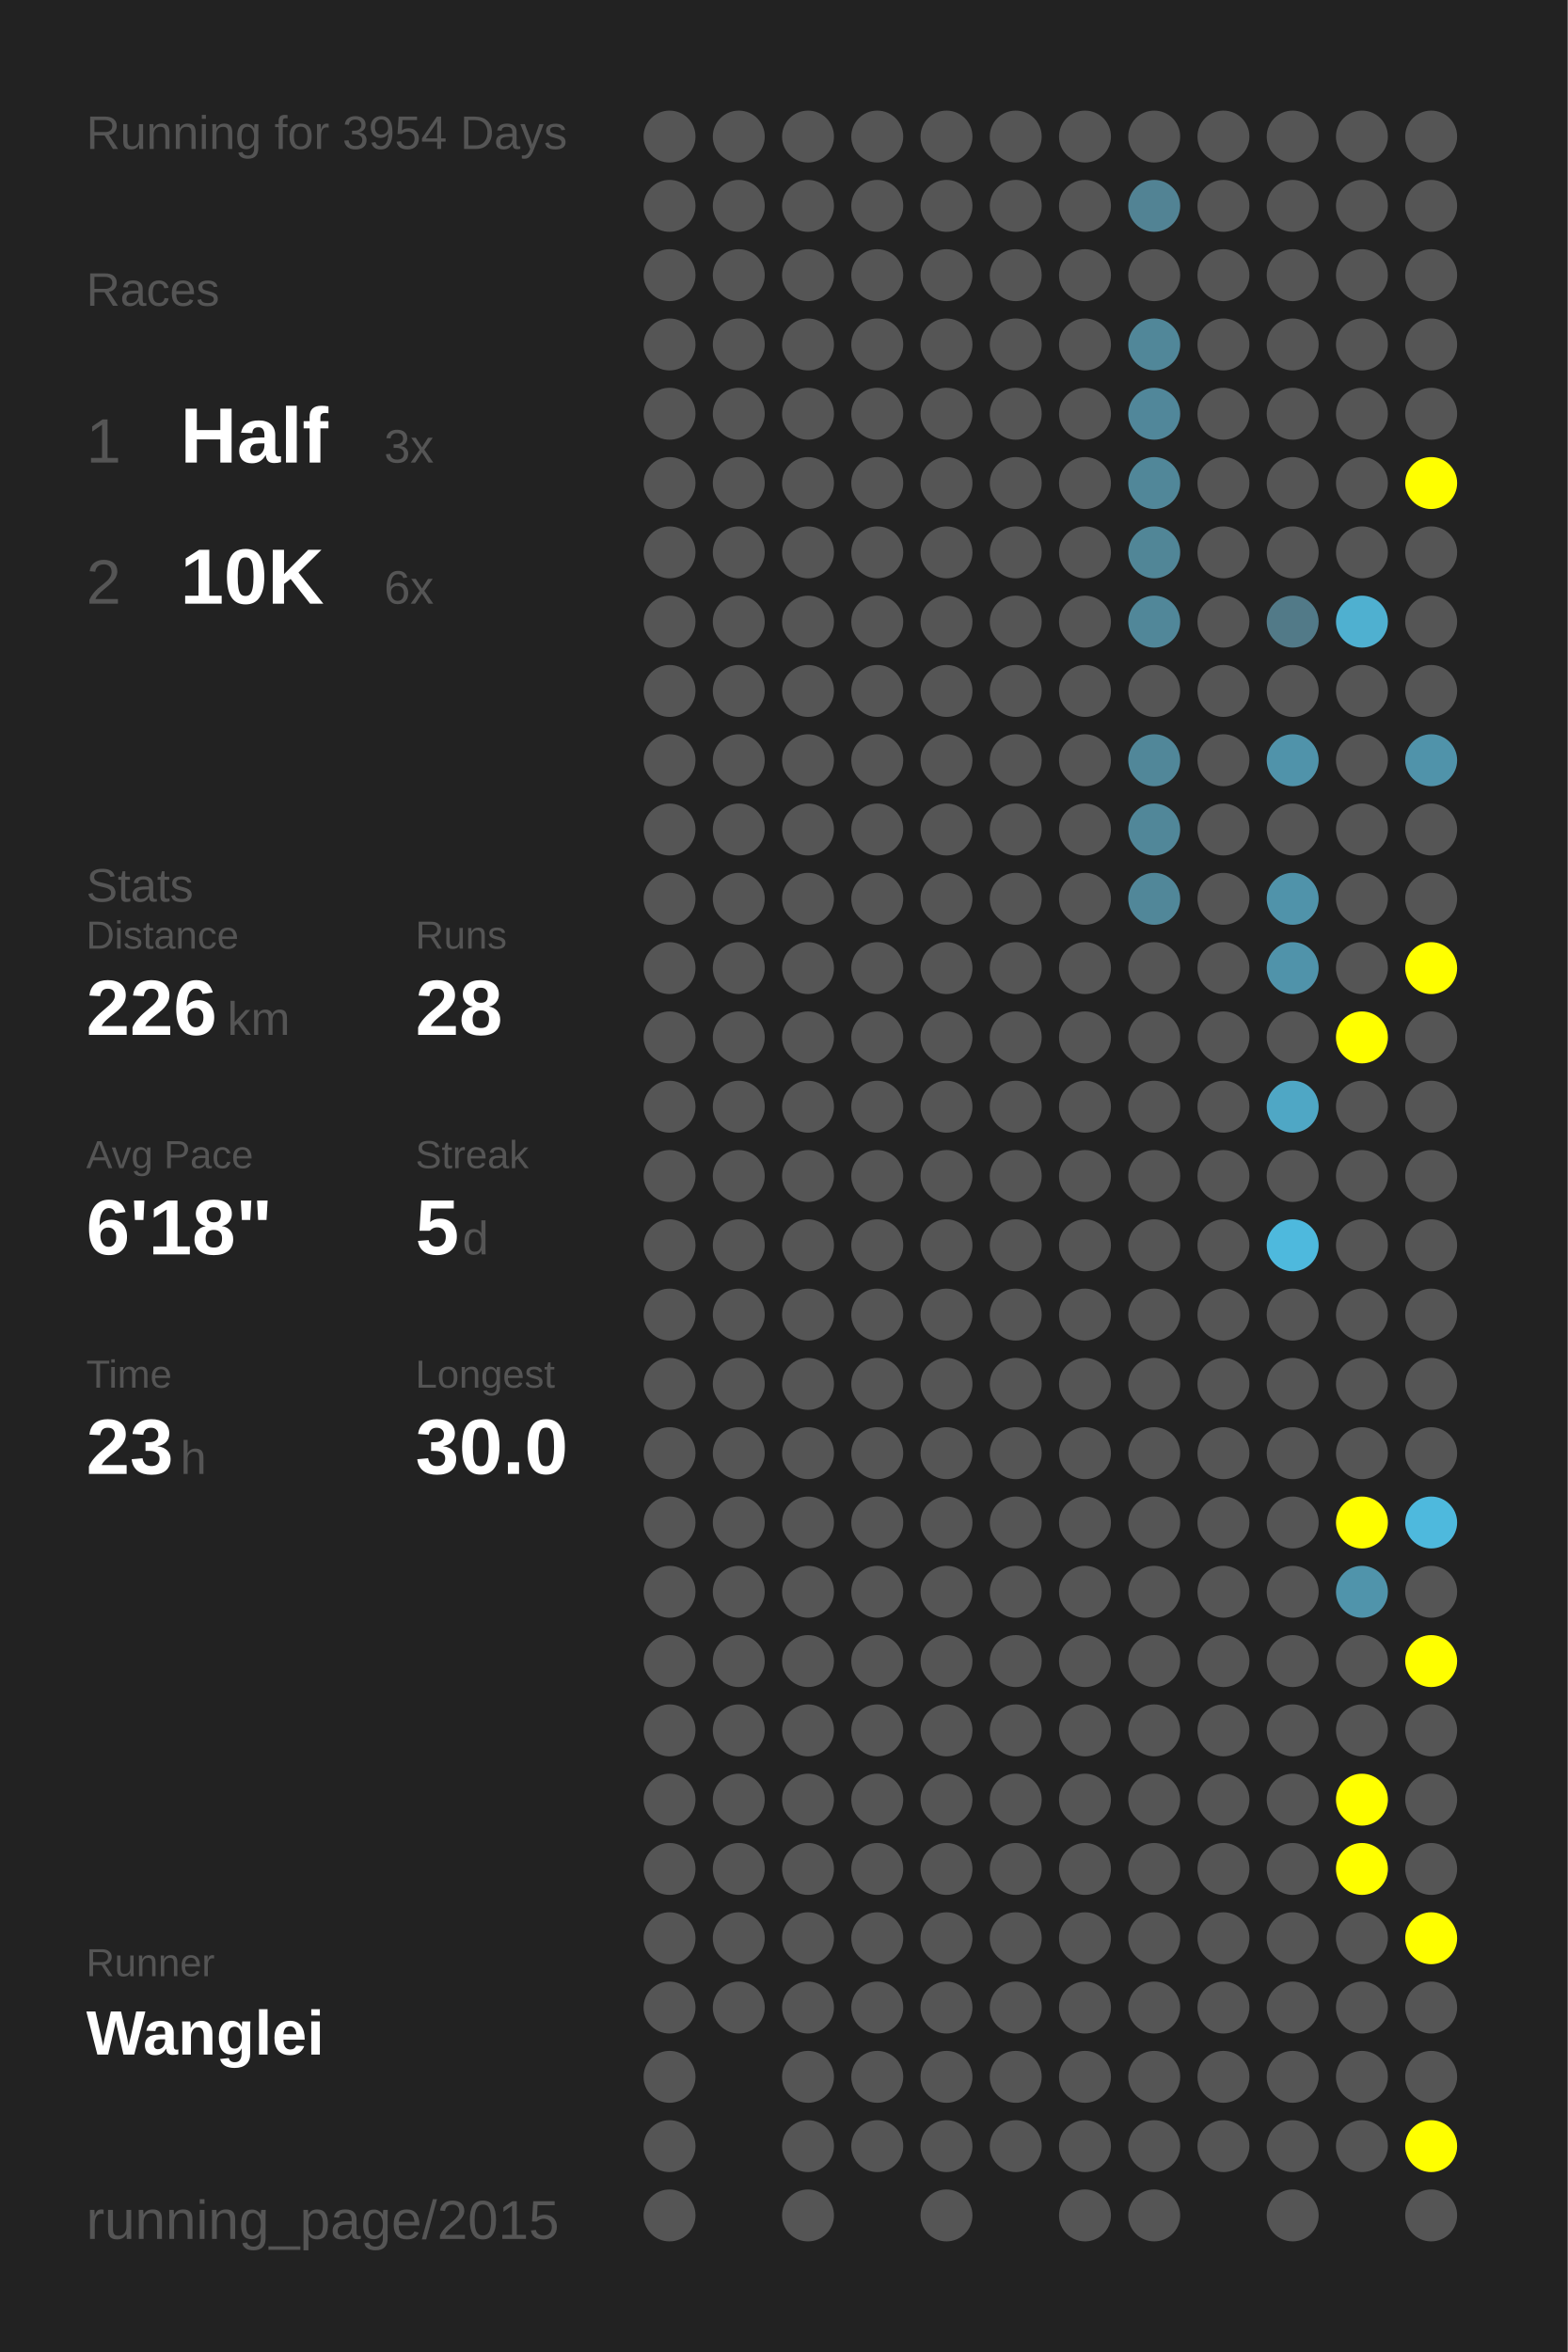
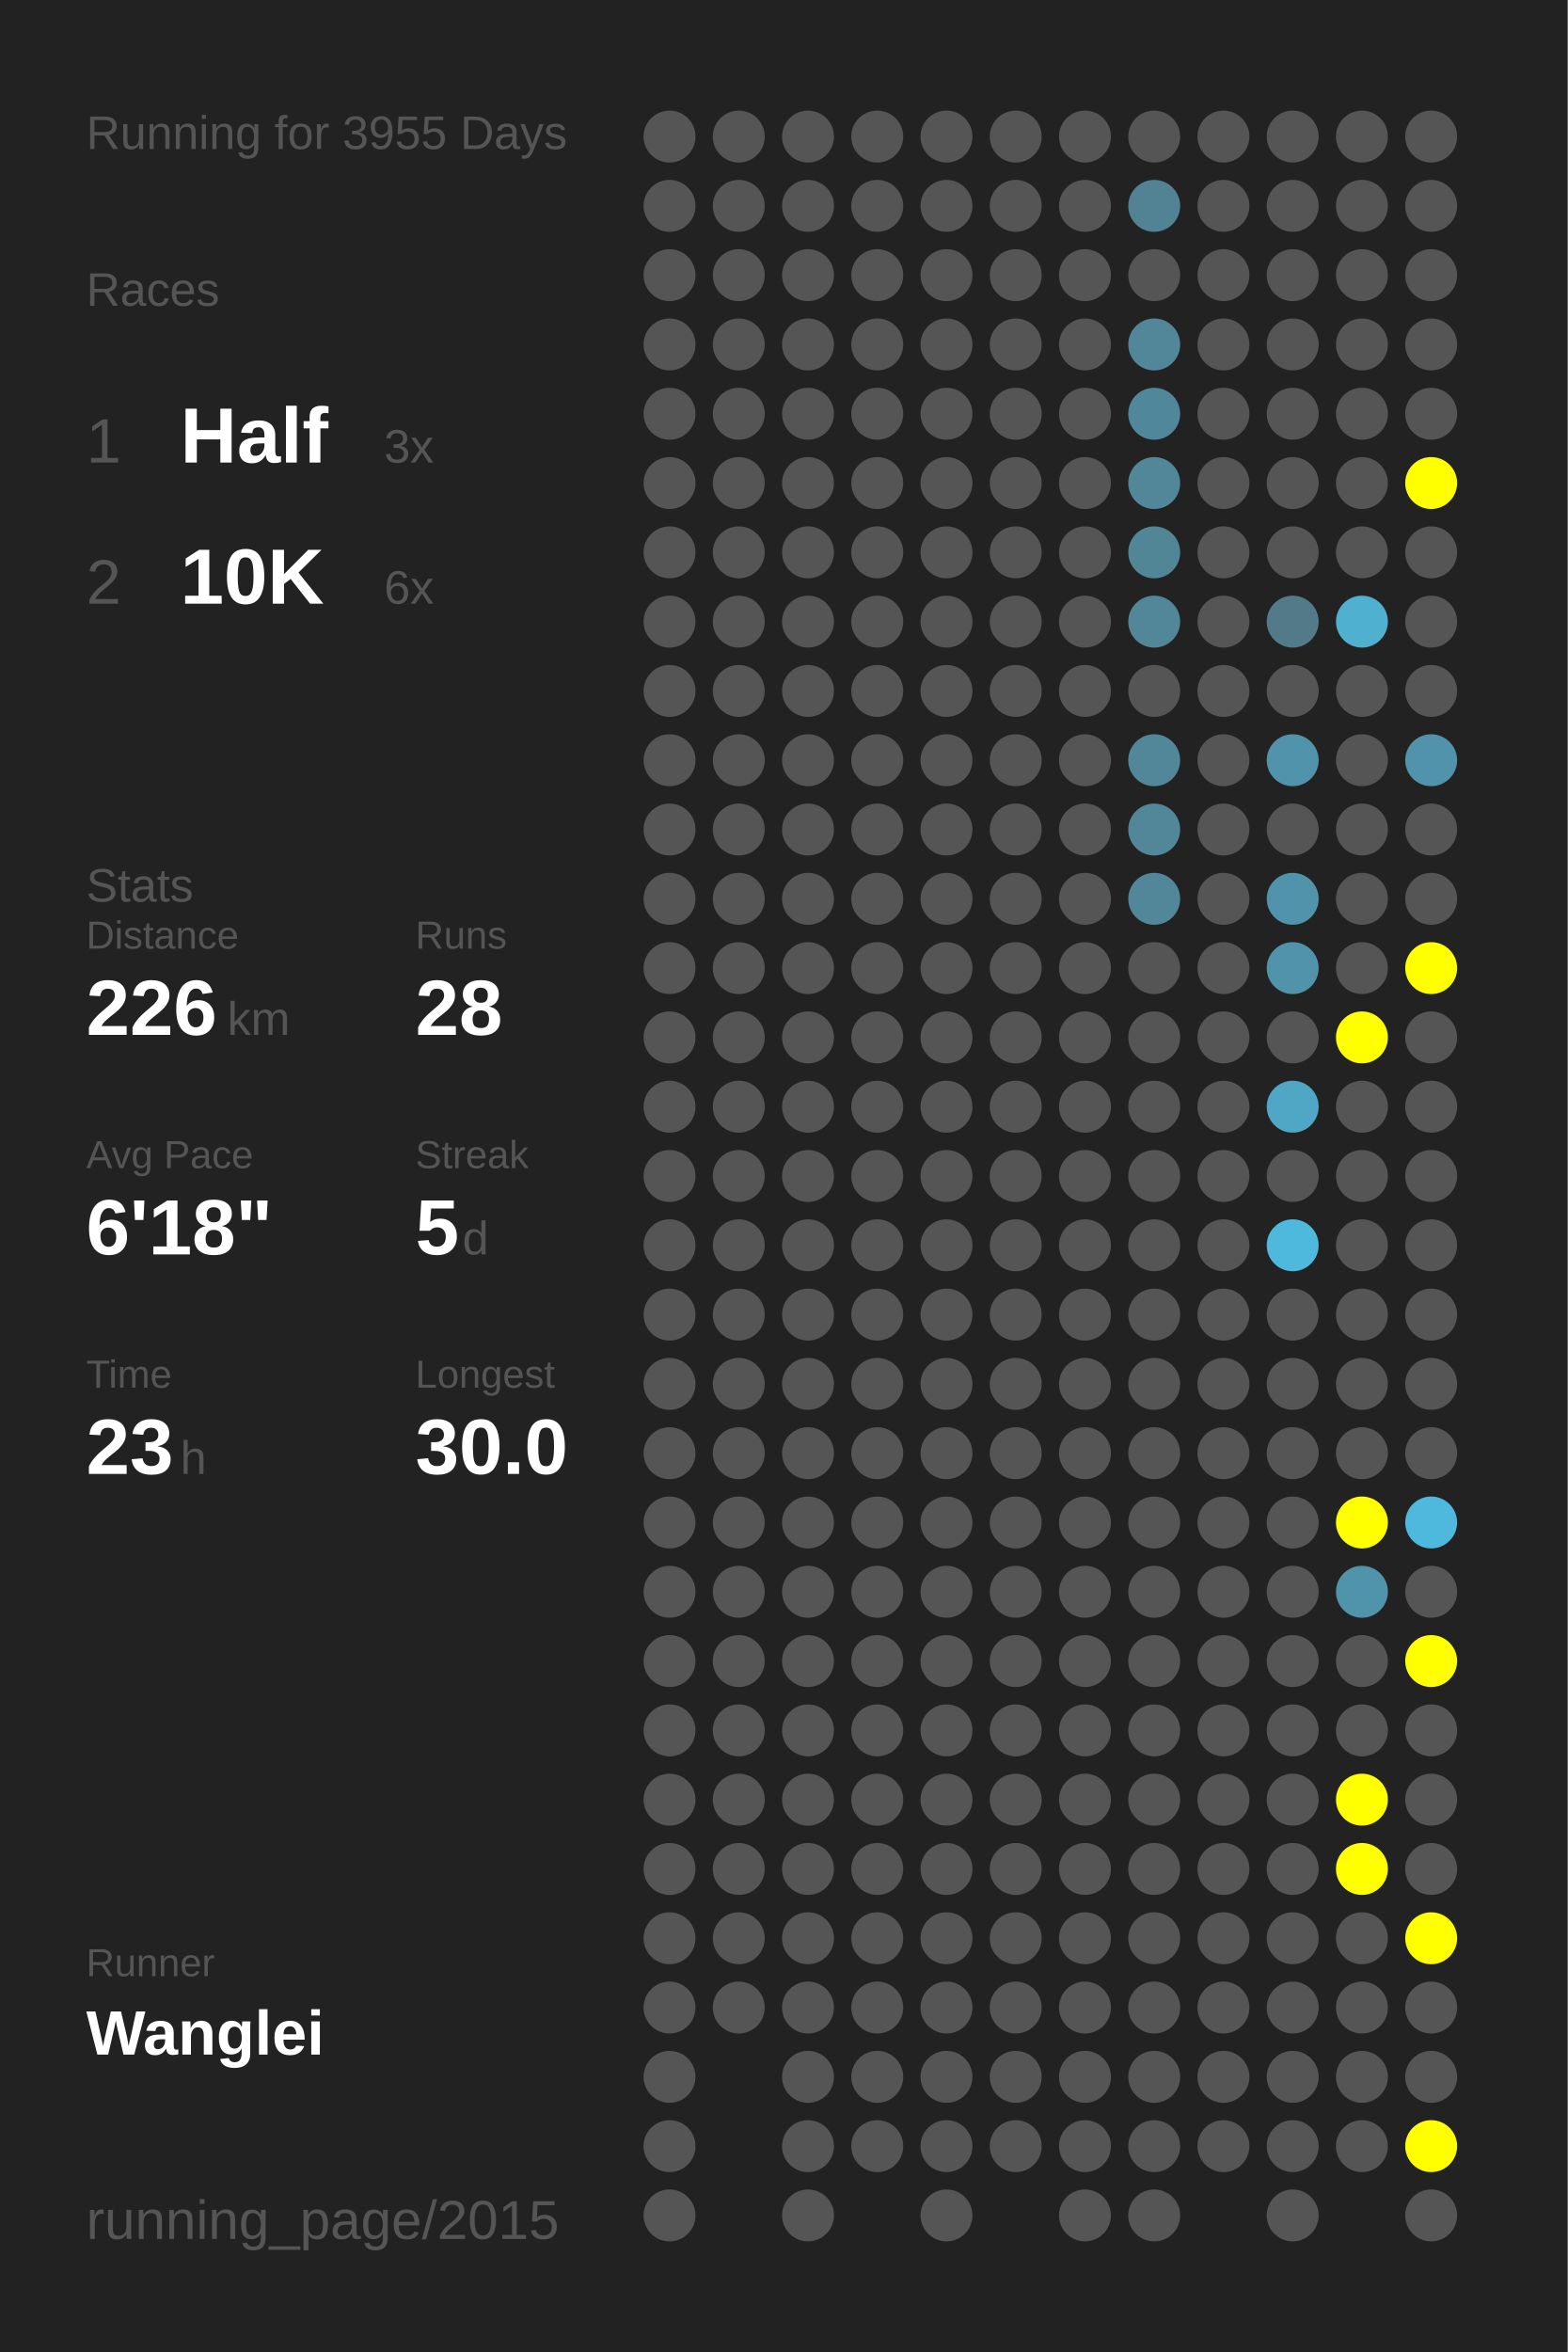
<svg xmlns="http://www.w3.org/2000/svg" baseProfile="full" height="300mm" version="1.1" viewBox="0,0,200,300" width="200mm">
  <defs />
  <rect fill="#222222" height="300" width="200" x="0" y="0" />
-   <text fill="#555555" style="font-size:6px; font-family:Arial;" x="11" y="19">Running for 3954 Days</text>
+   <text fill="#555555" style="font-size:6px; font-family:Arial;" x="11" y="19">Running for 3955 Days</text>
  <text fill="#555555" style="font-size:6px; font-family:Arial;" x="11" y="39">Races</text>
  <text fill="#555555" style="font-size:8px; font-family:Arial;" x="11" y="59">1</text>
  <text fill="#FFFFFF" style="font-size:10px; font-family:Arial; font-weight:bold;" x="23" y="59">Half</text>
  <text fill="#555555" style="font-size:6px; font-family:Arial;" x="49" y="59">3x</text>
  <text fill="#555555" style="font-size:8px; font-family:Arial;" x="11" y="77">2</text>
  <text fill="#FFFFFF" style="font-size:10px; font-family:Arial; font-weight:bold;" x="23" y="77">10K</text>
  <text fill="#555555" style="font-size:6px; font-family:Arial;" x="49" y="77">6x</text>
  <text fill="#555555" style="font-size:6px; font-family:Arial;" x="11" y="115">Stats</text>
  <text fill="#555555" style="font-size:5px; font-family:Arial;" x="11" y="121">Distance</text>
  <text fill="#FFFFFF" style="font-size:10px; font-family:Arial; font-weight:bold;" x="11" y="132">226</text>
  <text fill="#555555" style="font-size:6px; font-family:Arial;" x="29" y="132">km</text>
  <text fill="#555555" style="font-size:5px; font-family:Arial;" x="53" y="121">Runs</text>
  <text fill="#FFFFFF" style="font-size:10px; font-family:Arial; font-weight:bold;" x="53" y="132">28</text>
  <text fill="#555555" style="font-size:5px; font-family:Arial;" x="11" y="149">Avg Pace</text>
  <text fill="#FFFFFF" style="font-size:10px; font-family:Arial; font-weight:bold;" x="11" y="160">6'18"</text>
  <text fill="#555555" style="font-size:5px; font-family:Arial;" x="53" y="149">Streak</text>
  <text fill="#FFFFFF" style="font-size:10px; font-family:Arial; font-weight:bold;" x="53" y="160">5</text>
  <text fill="#555555" style="font-size:6px; font-family:Arial;" x="59" y="160">d</text>
  <text fill="#555555" style="font-size:5px; font-family:Arial;" x="11" y="177">Time</text>
  <text fill="#FFFFFF" style="font-size:10px; font-family:Arial; font-weight:bold;" x="11" y="188">23</text>
  <text fill="#555555" style="font-size:6px; font-family:Arial;" x="23" y="188">h</text>
  <text fill="#555555" style="font-size:5px; font-family:Arial;" x="53" y="177">Longest</text>
  <text fill="#FFFFFF" style="font-size:10px; font-family:Arial; font-weight:bold;" x="53" y="188">30.0</text>
  <text fill="#555555" style="font-size:5px; font-family:Arial;" x="11" y="252.065">Runner</text>
  <text fill="#FFFFFF" style="font-size:8px; font-family:Arial; font-weight:bold;" x="11" y="262.065">Wanglei</text>
  <text fill="#555555" style="font-size:7px; font-family:Arial;" x="11" y="285.581">running_page/2015</text>
  <circle cx="85.417" cy="17.419" fill="#555555" r="3.312" />
  <circle cx="85.417" cy="26.258" fill="#555555" r="3.312" />
  <circle cx="85.417" cy="35.097" fill="#555555" r="3.312" />
  <circle cx="85.417" cy="43.935" fill="#555555" r="3.312" />
  <circle cx="85.417" cy="52.774" fill="#555555" r="3.312" />
  <circle cx="85.417" cy="61.613" fill="#555555" r="3.312" />
  <circle cx="85.417" cy="70.452" fill="#555555" r="3.312" />
  <circle cx="85.417" cy="79.29" fill="#555555" r="3.312" />
  <circle cx="85.417" cy="88.129" fill="#555555" r="3.312" />
  <circle cx="85.417" cy="96.968" fill="#555555" r="3.312" />
  <circle cx="85.417" cy="105.806" fill="#555555" r="3.312" />
  <circle cx="85.417" cy="114.645" fill="#555555" r="3.312" />
  <circle cx="85.417" cy="123.484" fill="#555555" r="3.312" />
  <circle cx="85.417" cy="132.323" fill="#555555" r="3.312" />
  <circle cx="85.417" cy="141.161" fill="#555555" r="3.312" />
  <circle cx="85.417" cy="150" fill="#555555" r="3.312" />
  <circle cx="85.417" cy="158.839" fill="#555555" r="3.312" />
  <circle cx="85.417" cy="167.677" fill="#555555" r="3.312" />
  <circle cx="85.417" cy="176.516" fill="#555555" r="3.312" />
  <circle cx="85.417" cy="185.355" fill="#555555" r="3.312" />
  <circle cx="85.417" cy="194.194" fill="#555555" r="3.312" />
  <circle cx="85.417" cy="203.032" fill="#555555" r="3.312" />
  <circle cx="85.417" cy="211.871" fill="#555555" r="3.312" />
  <circle cx="85.417" cy="220.71" fill="#555555" r="3.312" />
  <circle cx="85.417" cy="229.548" fill="#555555" r="3.312" />
  <circle cx="85.417" cy="238.387" fill="#555555" r="3.312" />
  <circle cx="85.417" cy="247.226" fill="#555555" r="3.312" />
  <circle cx="85.417" cy="256.065" fill="#555555" r="3.312" />
  <circle cx="85.417" cy="264.903" fill="#555555" r="3.312" />
  <circle cx="85.417" cy="273.742" fill="#555555" r="3.312" />
  <circle cx="85.417" cy="282.581" fill="#555555" r="3.312" />
  <circle cx="94.25" cy="17.419" fill="#555555" r="3.312" />
  <circle cx="94.25" cy="26.258" fill="#555555" r="3.312" />
  <circle cx="94.25" cy="35.097" fill="#555555" r="3.312" />
  <circle cx="94.25" cy="43.935" fill="#555555" r="3.312" />
  <circle cx="94.25" cy="52.774" fill="#555555" r="3.312" />
  <circle cx="94.25" cy="61.613" fill="#555555" r="3.312" />
  <circle cx="94.25" cy="70.452" fill="#555555" r="3.312" />
  <circle cx="94.25" cy="79.29" fill="#555555" r="3.312" />
  <circle cx="94.25" cy="88.129" fill="#555555" r="3.312" />
  <circle cx="94.25" cy="96.968" fill="#555555" r="3.312" />
  <circle cx="94.25" cy="105.806" fill="#555555" r="3.312" />
  <circle cx="94.25" cy="114.645" fill="#555555" r="3.312" />
  <circle cx="94.25" cy="123.484" fill="#555555" r="3.312" />
  <circle cx="94.25" cy="132.323" fill="#555555" r="3.312" />
  <circle cx="94.25" cy="141.161" fill="#555555" r="3.312" />
  <circle cx="94.25" cy="150" fill="#555555" r="3.312" />
  <circle cx="94.25" cy="158.839" fill="#555555" r="3.312" />
  <circle cx="94.25" cy="167.677" fill="#555555" r="3.312" />
  <circle cx="94.25" cy="176.516" fill="#555555" r="3.312" />
  <circle cx="94.25" cy="185.355" fill="#555555" r="3.312" />
  <circle cx="94.25" cy="194.194" fill="#555555" r="3.312" />
  <circle cx="94.25" cy="203.032" fill="#555555" r="3.312" />
  <circle cx="94.25" cy="211.871" fill="#555555" r="3.312" />
  <circle cx="94.25" cy="220.71" fill="#555555" r="3.312" />
  <circle cx="94.25" cy="229.548" fill="#555555" r="3.312" />
  <circle cx="94.25" cy="238.387" fill="#555555" r="3.312" />
  <circle cx="94.25" cy="247.226" fill="#555555" r="3.312" />
  <circle cx="94.25" cy="256.065" fill="#555555" r="3.312" />
  <circle cx="103.083" cy="17.419" fill="#555555" r="3.312" />
  <circle cx="103.083" cy="26.258" fill="#555555" r="3.312" />
  <circle cx="103.083" cy="35.097" fill="#555555" r="3.312" />
  <circle cx="103.083" cy="43.935" fill="#555555" r="3.312" />
  <circle cx="103.083" cy="52.774" fill="#555555" r="3.312" />
  <circle cx="103.083" cy="61.613" fill="#555555" r="3.312" />
  <circle cx="103.083" cy="70.452" fill="#555555" r="3.312" />
  <circle cx="103.083" cy="79.29" fill="#555555" r="3.312" />
  <circle cx="103.083" cy="88.129" fill="#555555" r="3.312" />
  <circle cx="103.083" cy="96.968" fill="#555555" r="3.312" />
  <circle cx="103.083" cy="105.806" fill="#555555" r="3.312" />
  <circle cx="103.083" cy="114.645" fill="#555555" r="3.312" />
  <circle cx="103.083" cy="123.484" fill="#555555" r="3.312" />
  <circle cx="103.083" cy="132.323" fill="#555555" r="3.312" />
  <circle cx="103.083" cy="141.161" fill="#555555" r="3.312" />
  <circle cx="103.083" cy="150" fill="#555555" r="3.312" />
  <circle cx="103.083" cy="158.839" fill="#555555" r="3.312" />
  <circle cx="103.083" cy="167.677" fill="#555555" r="3.312" />
  <circle cx="103.083" cy="176.516" fill="#555555" r="3.312" />
  <circle cx="103.083" cy="185.355" fill="#555555" r="3.312" />
  <circle cx="103.083" cy="194.194" fill="#555555" r="3.312" />
  <circle cx="103.083" cy="203.032" fill="#555555" r="3.312" />
  <circle cx="103.083" cy="211.871" fill="#555555" r="3.312" />
  <circle cx="103.083" cy="220.71" fill="#555555" r="3.312" />
  <circle cx="103.083" cy="229.548" fill="#555555" r="3.312" />
  <circle cx="103.083" cy="238.387" fill="#555555" r="3.312" />
  <circle cx="103.083" cy="247.226" fill="#555555" r="3.312" />
  <circle cx="103.083" cy="256.065" fill="#555555" r="3.312" />
  <circle cx="103.083" cy="264.903" fill="#555555" r="3.312" />
  <circle cx="103.083" cy="273.742" fill="#555555" r="3.312" />
  <circle cx="103.083" cy="282.581" fill="#555555" r="3.312" />
  <circle cx="111.917" cy="17.419" fill="#555555" r="3.312" />
  <circle cx="111.917" cy="26.258" fill="#555555" r="3.312" />
  <circle cx="111.917" cy="35.097" fill="#555555" r="3.312" />
  <circle cx="111.917" cy="43.935" fill="#555555" r="3.312" />
  <circle cx="111.917" cy="52.774" fill="#555555" r="3.312" />
  <circle cx="111.917" cy="61.613" fill="#555555" r="3.312" />
  <circle cx="111.917" cy="70.452" fill="#555555" r="3.312" />
  <circle cx="111.917" cy="79.29" fill="#555555" r="3.312" />
  <circle cx="111.917" cy="88.129" fill="#555555" r="3.312" />
  <circle cx="111.917" cy="96.968" fill="#555555" r="3.312" />
  <circle cx="111.917" cy="105.806" fill="#555555" r="3.312" />
  <circle cx="111.917" cy="114.645" fill="#555555" r="3.312" />
  <circle cx="111.917" cy="123.484" fill="#555555" r="3.312" />
  <circle cx="111.917" cy="132.323" fill="#555555" r="3.312" />
  <circle cx="111.917" cy="141.161" fill="#555555" r="3.312" />
  <circle cx="111.917" cy="150" fill="#555555" r="3.312" />
  <circle cx="111.917" cy="158.839" fill="#555555" r="3.312" />
  <circle cx="111.917" cy="167.677" fill="#555555" r="3.312" />
  <circle cx="111.917" cy="176.516" fill="#555555" r="3.312" />
  <circle cx="111.917" cy="185.355" fill="#555555" r="3.312" />
  <circle cx="111.917" cy="194.194" fill="#555555" r="3.312" />
  <circle cx="111.917" cy="203.032" fill="#555555" r="3.312" />
  <circle cx="111.917" cy="211.871" fill="#555555" r="3.312" />
  <circle cx="111.917" cy="220.71" fill="#555555" r="3.312" />
  <circle cx="111.917" cy="229.548" fill="#555555" r="3.312" />
  <circle cx="111.917" cy="238.387" fill="#555555" r="3.312" />
  <circle cx="111.917" cy="247.226" fill="#555555" r="3.312" />
  <circle cx="111.917" cy="256.065" fill="#555555" r="3.312" />
  <circle cx="111.917" cy="264.903" fill="#555555" r="3.312" />
  <circle cx="111.917" cy="273.742" fill="#555555" r="3.312" />
  <circle cx="120.75" cy="17.419" fill="#555555" r="3.312" />
  <circle cx="120.75" cy="26.258" fill="#555555" r="3.312" />
  <circle cx="120.75" cy="35.097" fill="#555555" r="3.312" />
  <circle cx="120.75" cy="43.935" fill="#555555" r="3.312" />
  <circle cx="120.75" cy="52.774" fill="#555555" r="3.312" />
  <circle cx="120.75" cy="61.613" fill="#555555" r="3.312" />
  <circle cx="120.75" cy="70.452" fill="#555555" r="3.312" />
  <circle cx="120.75" cy="79.29" fill="#555555" r="3.312" />
  <circle cx="120.75" cy="88.129" fill="#555555" r="3.312" />
  <circle cx="120.75" cy="96.968" fill="#555555" r="3.312" />
  <circle cx="120.75" cy="105.806" fill="#555555" r="3.312" />
  <circle cx="120.75" cy="114.645" fill="#555555" r="3.312" />
  <circle cx="120.75" cy="123.484" fill="#555555" r="3.312" />
  <circle cx="120.75" cy="132.323" fill="#555555" r="3.312" />
  <circle cx="120.75" cy="141.161" fill="#555555" r="3.312" />
  <circle cx="120.75" cy="150" fill="#555555" r="3.312" />
  <circle cx="120.75" cy="158.839" fill="#555555" r="3.312" />
  <circle cx="120.75" cy="167.677" fill="#555555" r="3.312" />
  <circle cx="120.75" cy="176.516" fill="#555555" r="3.312" />
  <circle cx="120.75" cy="185.355" fill="#555555" r="3.312" />
  <circle cx="120.75" cy="194.194" fill="#555555" r="3.312" />
  <circle cx="120.75" cy="203.032" fill="#555555" r="3.312" />
  <circle cx="120.75" cy="211.871" fill="#555555" r="3.312" />
  <circle cx="120.75" cy="220.71" fill="#555555" r="3.312" />
  <circle cx="120.75" cy="229.548" fill="#555555" r="3.312" />
  <circle cx="120.75" cy="238.387" fill="#555555" r="3.312" />
  <circle cx="120.75" cy="247.226" fill="#555555" r="3.312" />
  <circle cx="120.75" cy="256.065" fill="#555555" r="3.312" />
  <circle cx="120.75" cy="264.903" fill="#555555" r="3.312" />
  <circle cx="120.75" cy="273.742" fill="#555555" r="3.312" />
  <circle cx="120.75" cy="282.581" fill="#555555" r="3.312" />
  <circle cx="129.583" cy="17.419" fill="#555555" r="3.312" />
  <circle cx="129.583" cy="26.258" fill="#555555" r="3.312" />
  <circle cx="129.583" cy="35.097" fill="#555555" r="3.312" />
  <circle cx="129.583" cy="43.935" fill="#555555" r="3.312" />
  <circle cx="129.583" cy="52.774" fill="#555555" r="3.312" />
  <circle cx="129.583" cy="61.613" fill="#555555" r="3.312" />
  <circle cx="129.583" cy="70.452" fill="#555555" r="3.312" />
  <circle cx="129.583" cy="79.29" fill="#555555" r="3.312" />
  <circle cx="129.583" cy="88.129" fill="#555555" r="3.312" />
  <circle cx="129.583" cy="96.968" fill="#555555" r="3.312" />
  <circle cx="129.583" cy="105.806" fill="#555555" r="3.312" />
  <circle cx="129.583" cy="114.645" fill="#555555" r="3.312" />
  <circle cx="129.583" cy="123.484" fill="#555555" r="3.312" />
  <circle cx="129.583" cy="132.323" fill="#555555" r="3.312" />
  <circle cx="129.583" cy="141.161" fill="#555555" r="3.312" />
  <circle cx="129.583" cy="150" fill="#555555" r="3.312" />
  <circle cx="129.583" cy="158.839" fill="#555555" r="3.312" />
  <circle cx="129.583" cy="167.677" fill="#555555" r="3.312" />
  <circle cx="129.583" cy="176.516" fill="#555555" r="3.312" />
  <circle cx="129.583" cy="185.355" fill="#555555" r="3.312" />
  <circle cx="129.583" cy="194.194" fill="#555555" r="3.312" />
  <circle cx="129.583" cy="203.032" fill="#555555" r="3.312" />
  <circle cx="129.583" cy="211.871" fill="#555555" r="3.312" />
  <circle cx="129.583" cy="220.71" fill="#555555" r="3.312" />
  <circle cx="129.583" cy="229.548" fill="#555555" r="3.312" />
  <circle cx="129.583" cy="238.387" fill="#555555" r="3.312" />
  <circle cx="129.583" cy="247.226" fill="#555555" r="3.312" />
  <circle cx="129.583" cy="256.065" fill="#555555" r="3.312" />
  <circle cx="129.583" cy="264.903" fill="#555555" r="3.312" />
  <circle cx="129.583" cy="273.742" fill="#555555" r="3.312" />
  <circle cx="138.417" cy="17.419" fill="#555555" r="3.312" />
  <circle cx="138.417" cy="26.258" fill="#555555" r="3.312" />
  <circle cx="138.417" cy="35.097" fill="#555555" r="3.312" />
  <circle cx="138.417" cy="43.935" fill="#555555" r="3.312" />
  <circle cx="138.417" cy="52.774" fill="#555555" r="3.312" />
  <circle cx="138.417" cy="61.613" fill="#555555" r="3.312" />
  <circle cx="138.417" cy="70.452" fill="#555555" r="3.312" />
  <circle cx="138.417" cy="79.29" fill="#555555" r="3.312" />
  <circle cx="138.417" cy="88.129" fill="#555555" r="3.312" />
  <circle cx="138.417" cy="96.968" fill="#555555" r="3.312" />
  <circle cx="138.417" cy="105.806" fill="#555555" r="3.312" />
  <circle cx="138.417" cy="114.645" fill="#555555" r="3.312" />
  <circle cx="138.417" cy="123.484" fill="#555555" r="3.312" />
  <circle cx="138.417" cy="132.323" fill="#555555" r="3.312" />
  <circle cx="138.417" cy="141.161" fill="#555555" r="3.312" />
  <circle cx="138.417" cy="150" fill="#555555" r="3.312" />
  <circle cx="138.417" cy="158.839" fill="#555555" r="3.312" />
  <circle cx="138.417" cy="167.677" fill="#555555" r="3.312" />
  <circle cx="138.417" cy="176.516" fill="#555555" r="3.312" />
  <circle cx="138.417" cy="185.355" fill="#555555" r="3.312" />
  <circle cx="138.417" cy="194.194" fill="#555555" r="3.312" />
  <circle cx="138.417" cy="203.032" fill="#555555" r="3.312" />
  <circle cx="138.417" cy="211.871" fill="#555555" r="3.312" />
  <circle cx="138.417" cy="220.71" fill="#555555" r="3.312" />
  <circle cx="138.417" cy="229.548" fill="#555555" r="3.312" />
  <circle cx="138.417" cy="238.387" fill="#555555" r="3.312" />
  <circle cx="138.417" cy="247.226" fill="#555555" r="3.312" />
  <circle cx="138.417" cy="256.065" fill="#555555" r="3.312" />
  <circle cx="138.417" cy="264.903" fill="#555555" r="3.312" />
  <circle cx="138.417" cy="273.742" fill="#555555" r="3.312" />
  <circle cx="138.417" cy="282.581" fill="#555555" r="3.312" />
  <circle cx="147.25" cy="17.419" fill="#555555" r="3.312" />
  <circle cx="147.25" cy="26.258" fill="#528394" r="3.312" />
  <circle cx="147.25" cy="35.097" fill="#555555" r="3.312" />
  <circle cx="147.25" cy="43.935" fill="#518799" r="3.312" />
  <circle cx="147.25" cy="52.774" fill="#51879a" r="3.312" />
  <circle cx="147.25" cy="61.613" fill="#518799" r="3.312" />
  <circle cx="147.25" cy="70.452" fill="#518697" r="3.312" />
  <circle cx="147.25" cy="79.29" fill="#518799" r="3.312" />
  <circle cx="147.25" cy="88.129" fill="#555555" r="3.312" />
  <circle cx="147.25" cy="96.968" fill="#518799" r="3.312" />
  <circle cx="147.25" cy="105.806" fill="#518799" r="3.312" />
  <circle cx="147.25" cy="114.645" fill="#518799" r="3.312" />
  <circle cx="147.25" cy="123.484" fill="#555555" r="3.312" />
  <circle cx="147.25" cy="132.323" fill="#555555" r="3.312" />
  <circle cx="147.25" cy="141.161" fill="#555555" r="3.312" />
  <circle cx="147.25" cy="150" fill="#555555" r="3.312" />
  <circle cx="147.25" cy="158.839" fill="#555555" r="3.312" />
  <circle cx="147.25" cy="167.677" fill="#555555" r="3.312" />
  <circle cx="147.25" cy="176.516" fill="#555555" r="3.312" />
  <circle cx="147.25" cy="185.355" fill="#555555" r="3.312" />
  <circle cx="147.25" cy="194.194" fill="#555555" r="3.312" />
  <circle cx="147.25" cy="203.032" fill="#555555" r="3.312" />
  <circle cx="147.25" cy="211.871" fill="#555555" r="3.312" />
  <circle cx="147.25" cy="220.71" fill="#555555" r="3.312" />
  <circle cx="147.25" cy="229.548" fill="#555555" r="3.312" />
  <circle cx="147.25" cy="238.387" fill="#555555" r="3.312" />
  <circle cx="147.25" cy="247.226" fill="#555555" r="3.312" />
  <circle cx="147.25" cy="256.065" fill="#555555" r="3.312" />
  <circle cx="147.25" cy="264.903" fill="#555555" r="3.312" />
  <circle cx="147.25" cy="273.742" fill="#555555" r="3.312" />
  <circle cx="147.25" cy="282.581" fill="#555555" r="3.312" />
  <circle cx="156.083" cy="17.419" fill="#555555" r="3.312" />
  <circle cx="156.083" cy="26.258" fill="#555555" r="3.312" />
  <circle cx="156.083" cy="35.097" fill="#555555" r="3.312" />
  <circle cx="156.083" cy="43.935" fill="#555555" r="3.312" />
  <circle cx="156.083" cy="52.774" fill="#555555" r="3.312" />
  <circle cx="156.083" cy="61.613" fill="#555555" r="3.312" />
  <circle cx="156.083" cy="70.452" fill="#555555" r="3.312" />
  <circle cx="156.083" cy="79.29" fill="#555555" r="3.312" />
  <circle cx="156.083" cy="88.129" fill="#555555" r="3.312" />
  <circle cx="156.083" cy="96.968" fill="#555555" r="3.312" />
  <circle cx="156.083" cy="105.806" fill="#555555" r="3.312" />
  <circle cx="156.083" cy="114.645" fill="#555555" r="3.312" />
  <circle cx="156.083" cy="123.484" fill="#555555" r="3.312" />
  <circle cx="156.083" cy="132.323" fill="#555555" r="3.312" />
  <circle cx="156.083" cy="141.161" fill="#555555" r="3.312" />
  <circle cx="156.083" cy="150" fill="#555555" r="3.312" />
  <circle cx="156.083" cy="158.839" fill="#555555" r="3.312" />
  <circle cx="156.083" cy="167.677" fill="#555555" r="3.312" />
  <circle cx="156.083" cy="176.516" fill="#555555" r="3.312" />
  <circle cx="156.083" cy="185.355" fill="#555555" r="3.312" />
  <circle cx="156.083" cy="194.194" fill="#555555" r="3.312" />
  <circle cx="156.083" cy="203.032" fill="#555555" r="3.312" />
  <circle cx="156.083" cy="211.871" fill="#555555" r="3.312" />
  <circle cx="156.083" cy="220.71" fill="#555555" r="3.312" />
  <circle cx="156.083" cy="229.548" fill="#555555" r="3.312" />
  <circle cx="156.083" cy="238.387" fill="#555555" r="3.312" />
  <circle cx="156.083" cy="247.226" fill="#555555" r="3.312" />
  <circle cx="156.083" cy="256.065" fill="#555555" r="3.312" />
  <circle cx="156.083" cy="264.903" fill="#555555" r="3.312" />
  <circle cx="156.083" cy="273.742" fill="#555555" r="3.312" />
  <circle cx="164.917" cy="17.419" fill="#555555" r="3.312" />
  <circle cx="164.917" cy="26.258" fill="#555555" r="3.312" />
  <circle cx="164.917" cy="35.097" fill="#555555" r="3.312" />
  <circle cx="164.917" cy="43.935" fill="#555555" r="3.312" />
  <circle cx="164.917" cy="52.774" fill="#555555" r="3.312" />
  <circle cx="164.917" cy="61.613" fill="#555555" r="3.312" />
  <circle cx="164.917" cy="70.452" fill="#555555" r="3.312" />
  <circle cx="164.917" cy="79.29" fill="#527a88" r="3.312" />
  <circle cx="164.917" cy="88.129" fill="#555555" r="3.312" />
  <circle cx="164.917" cy="96.968" fill="#5093aa" r="3.312" />
  <circle cx="164.917" cy="105.806" fill="#555555" r="3.312" />
  <circle cx="164.917" cy="114.645" fill="#5093aa" r="3.312" />
  <circle cx="164.917" cy="123.484" fill="#5093aa" r="3.312" />
  <circle cx="164.917" cy="132.323" fill="#555555" r="3.312" />
  <circle cx="164.917" cy="141.161" fill="#4fa7c5" r="3.312" />
  <circle cx="164.917" cy="150" fill="#555555" r="3.312" />
  <circle cx="164.917" cy="158.839" fill="#4eb9dd" r="3.312" />
  <circle cx="164.917" cy="167.677" fill="#555555" r="3.312" />
  <circle cx="164.917" cy="176.516" fill="#555555" r="3.312" />
  <circle cx="164.917" cy="185.355" fill="#555555" r="3.312" />
  <circle cx="164.917" cy="194.194" fill="#555555" r="3.312" />
  <circle cx="164.917" cy="203.032" fill="#555555" r="3.312" />
  <circle cx="164.917" cy="211.871" fill="#555555" r="3.312" />
  <circle cx="164.917" cy="220.71" fill="#555555" r="3.312" />
  <circle cx="164.917" cy="229.548" fill="#555555" r="3.312" />
  <circle cx="164.917" cy="238.387" fill="#555555" r="3.312" />
  <circle cx="164.917" cy="247.226" fill="#555555" r="3.312" />
  <circle cx="164.917" cy="256.065" fill="#555555" r="3.312" />
  <circle cx="164.917" cy="264.903" fill="#555555" r="3.312" />
  <circle cx="164.917" cy="273.742" fill="#555555" r="3.312" />
  <circle cx="164.917" cy="282.581" fill="#555555" r="3.312" />
  <circle cx="173.75" cy="17.419" fill="#555555" r="3.312" />
  <circle cx="173.75" cy="26.258" fill="#555555" r="3.312" />
  <circle cx="173.75" cy="35.097" fill="#555555" r="3.312" />
  <circle cx="173.75" cy="43.935" fill="#555555" r="3.312" />
  <circle cx="173.75" cy="52.774" fill="#555555" r="3.312" />
  <circle cx="173.75" cy="61.613" fill="#555555" r="3.312" />
  <circle cx="173.75" cy="70.452" fill="#555555" r="3.312" />
  <circle cx="173.75" cy="79.29" fill="#4fb0d0" r="3.312" />
  <circle cx="173.75" cy="88.129" fill="#555555" r="3.312" />
  <circle cx="173.75" cy="96.968" fill="#555555" r="3.312" />
  <circle cx="173.75" cy="105.806" fill="#555555" r="3.312" />
  <circle cx="173.75" cy="114.645" fill="#555555" r="3.312" />
  <circle cx="173.75" cy="123.484" fill="#555555" r="3.312" />
  <circle cx="173.75" cy="132.323" fill="#FFFF00" r="3.312" />
  <circle cx="173.75" cy="141.161" fill="#555555" r="3.312" />
  <circle cx="173.75" cy="150" fill="#555555" r="3.312" />
  <circle cx="173.75" cy="158.839" fill="#555555" r="3.312" />
  <circle cx="173.75" cy="167.677" fill="#555555" r="3.312" />
  <circle cx="173.75" cy="176.516" fill="#555555" r="3.312" />
  <circle cx="173.75" cy="185.355" fill="#555555" r="3.312" />
  <circle cx="173.75" cy="194.194" fill="#FFFF00" r="3.312" />
  <circle cx="173.75" cy="203.032" fill="#5094ab" r="3.312" />
  <circle cx="173.75" cy="211.871" fill="#555555" r="3.312" />
  <circle cx="173.75" cy="220.71" fill="#555555" r="3.312" />
  <circle cx="173.75" cy="229.548" fill="#FFFF00" r="3.312" />
  <circle cx="173.75" cy="238.387" fill="#FFFF00" r="3.312" />
  <circle cx="173.75" cy="247.226" fill="#555555" r="3.312" />
  <circle cx="173.75" cy="256.065" fill="#555555" r="3.312" />
  <circle cx="173.75" cy="264.903" fill="#555555" r="3.312" />
  <circle cx="173.75" cy="273.742" fill="#555555" r="3.312" />
  <circle cx="182.583" cy="17.419" fill="#555555" r="3.312" />
  <circle cx="182.583" cy="26.258" fill="#555555" r="3.312" />
  <circle cx="182.583" cy="35.097" fill="#555555" r="3.312" />
  <circle cx="182.583" cy="43.935" fill="#555555" r="3.312" />
  <circle cx="182.583" cy="52.774" fill="#555555" r="3.312" />
  <circle cx="182.583" cy="61.613" fill="#FFFF00" r="3.312" />
  <circle cx="182.583" cy="70.452" fill="#555555" r="3.312" />
  <circle cx="182.583" cy="79.29" fill="#555555" r="3.312" />
  <circle cx="182.583" cy="88.129" fill="#555555" r="3.312" />
  <circle cx="182.583" cy="96.968" fill="#5093aa" r="3.312" />
  <circle cx="182.583" cy="105.806" fill="#555555" r="3.312" />
  <circle cx="182.583" cy="114.645" fill="#555555" r="3.312" />
  <circle cx="182.583" cy="123.484" fill="#FFFF00" r="3.312" />
  <circle cx="182.583" cy="132.323" fill="#555555" r="3.312" />
  <circle cx="182.583" cy="141.161" fill="#555555" r="3.312" />
  <circle cx="182.583" cy="150" fill="#555555" r="3.312" />
  <circle cx="182.583" cy="158.839" fill="#555555" r="3.312" />
  <circle cx="182.583" cy="167.677" fill="#555555" r="3.312" />
  <circle cx="182.583" cy="176.516" fill="#555555" r="3.312" />
  <circle cx="182.583" cy="185.355" fill="#555555" r="3.312" />
  <circle cx="182.583" cy="194.194" fill="#4eb9dd" r="3.312" />
  <circle cx="182.583" cy="203.032" fill="#555555" r="3.312" />
  <circle cx="182.583" cy="211.871" fill="#FFFF00" r="3.312" />
  <circle cx="182.583" cy="220.71" fill="#555555" r="3.312" />
  <circle cx="182.583" cy="229.548" fill="#555555" r="3.312" />
  <circle cx="182.583" cy="238.387" fill="#555555" r="3.312" />
  <circle cx="182.583" cy="247.226" fill="#FFFF00" r="3.312" />
  <circle cx="182.583" cy="256.065" fill="#555555" r="3.312" />
  <circle cx="182.583" cy="264.903" fill="#555555" r="3.312" />
  <circle cx="182.583" cy="273.742" fill="#FFFF00" r="3.312" />
  <circle cx="182.583" cy="282.581" fill="#555555" r="3.312" />
</svg>
